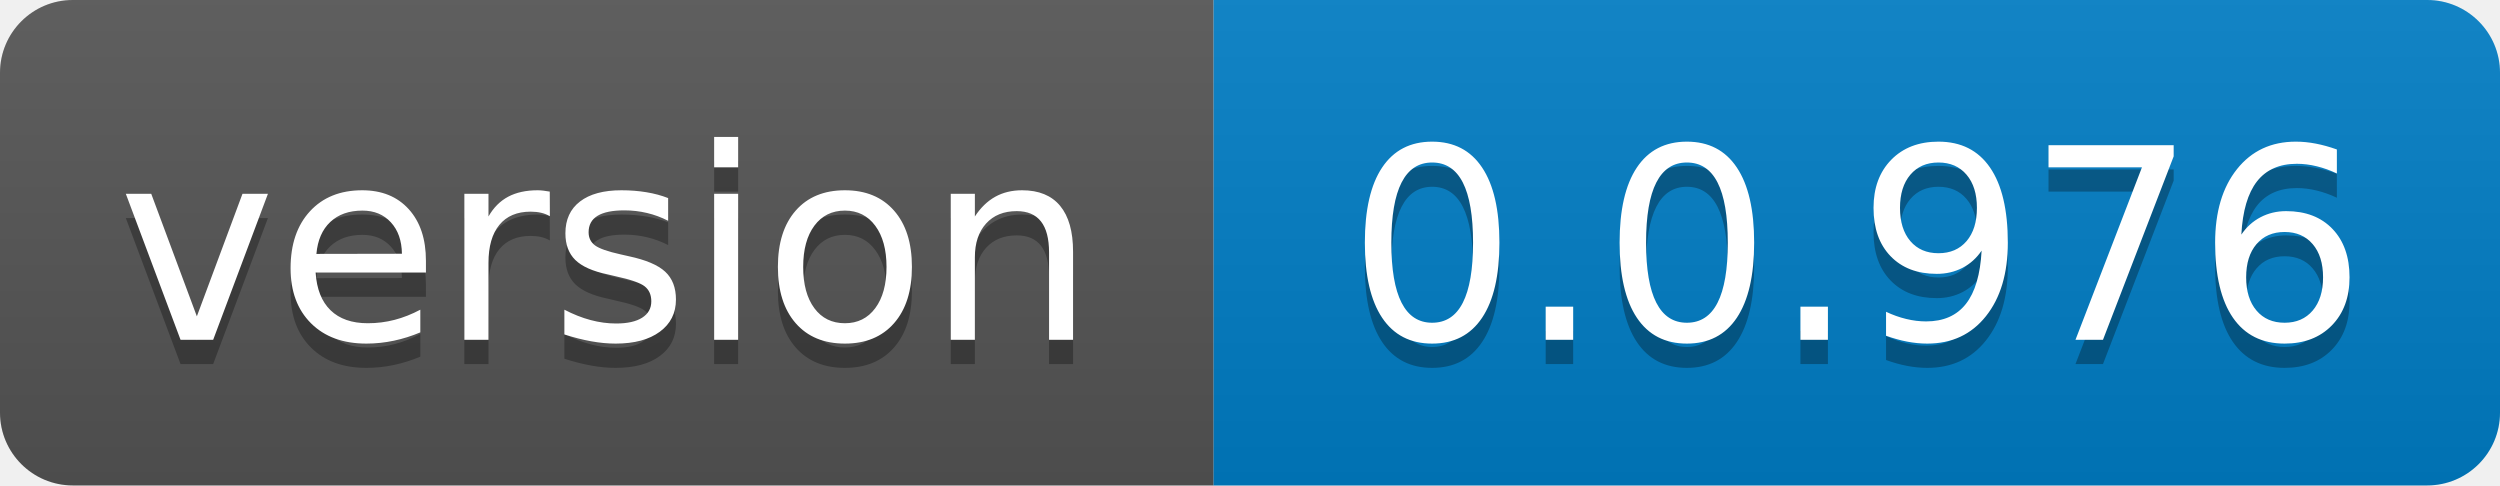
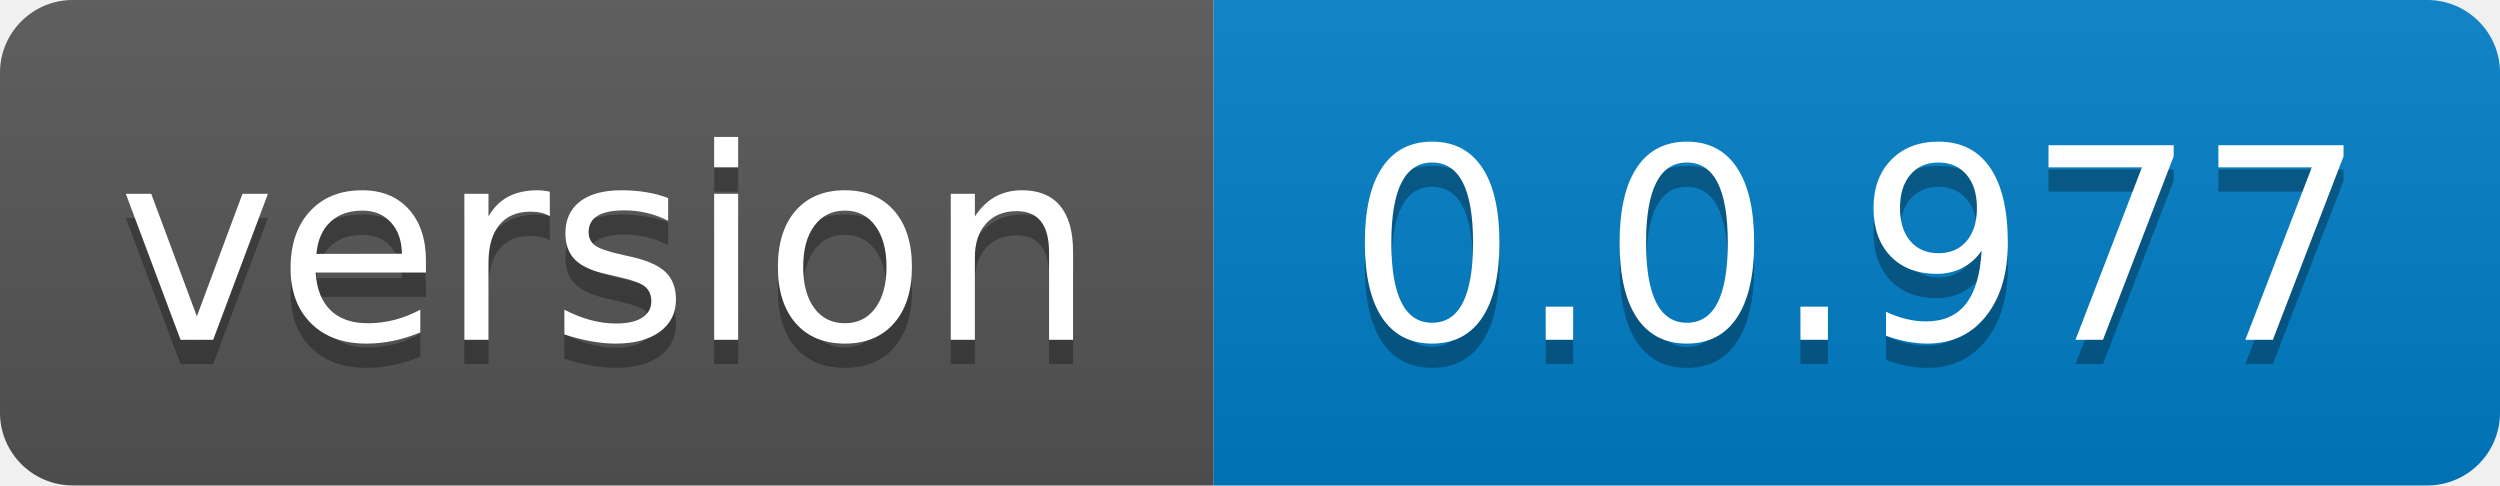
- <svg xmlns="http://www.w3.org/2000/svg" width="103" height="20" role="img" aria-label="version: 0.0.976">
+ <svg xmlns="http://www.w3.org/2000/svg" width="103" height="20" role="img" aria-label="version: 0.0.977">
  <linearGradient id="s" x2="0" y2="100%">
    <stop offset="0" stop-color="#bbb" stop-opacity=".1" />
    <stop offset="1" stop-opacity=".1" />
  </linearGradient>
  <clipPath id="r">
    <rect width="103" height="20" rx="3" fill="#fff" />
  </clipPath>
  <g clip-path="url(#r)">
    <rect width="50" height="20" fill="#555" />
    <rect x="50" width="53" height="20" fill="#007ec6" />
    <rect width="103" height="20" fill="url(#s)" />
  </g>
  <g fill="#fff" text-anchor="middle" font-family="Verdana,Geneva,DejaVu Sans,sans-serif" text-rendering="geometricPrecision" font-size="110">
    <text aria-hidden="true" x="250.0" transform="scale(.1)" textLength="400" y="150" fill="#010101" fill-opacity=".3">version</text>
    <text x="250.0" transform="scale(.1)" textLength="400" y="140" fill="#fff">version</text>
-     <text aria-hidden="true" x="765.0" transform="scale(.1)" textLength="430" y="150" fill="#010101" fill-opacity=".3">0.0.976</text>
-     <text x="765.0" transform="scale(.1)" textLength="430" y="140" fill="#fff">0.0.976</text>
+     <text aria-hidden="true" x="765.0" transform="scale(.1)" textLength="430" y="150" fill="#010101" fill-opacity=".3">0.0.977</text>
+     <text x="765.0" transform="scale(.1)" textLength="430" y="140" fill="#fff">0.0.977</text>
  </g>
</svg>
